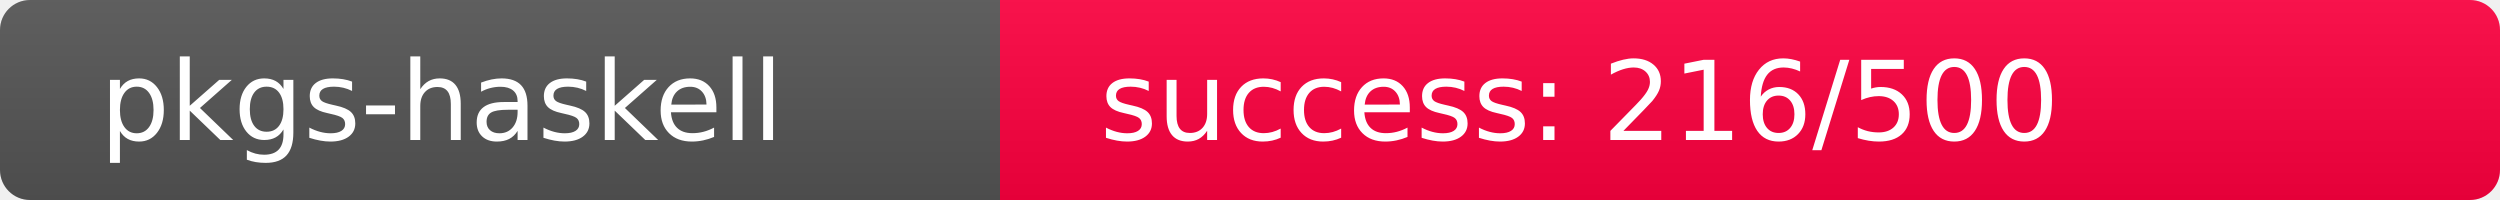
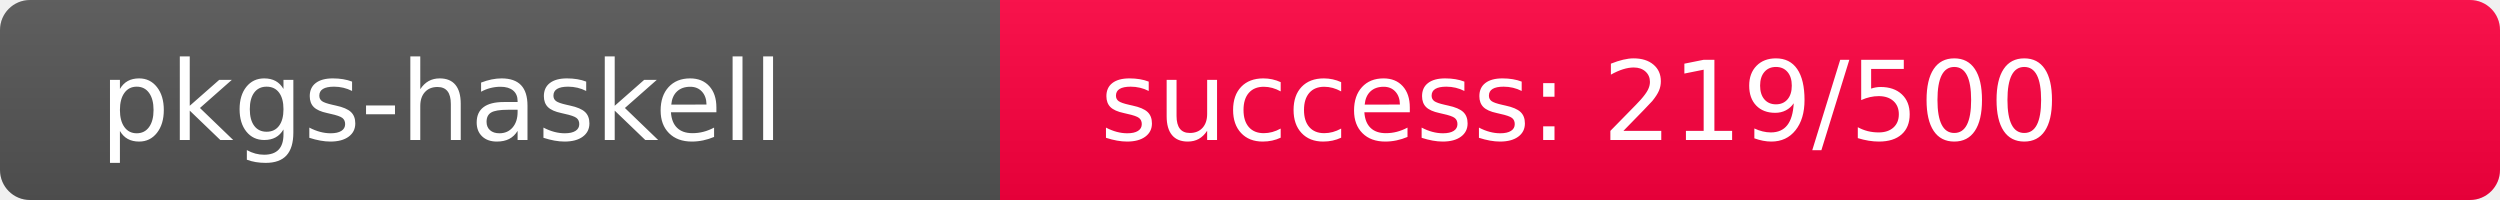
<svg xmlns="http://www.w3.org/2000/svg" width="250" height="20" role="img">
  <linearGradient id="s" x2="0" y2="100%">
    <stop offset="0" stop-color="#bbb" stop-opacity=".1" />
    <stop offset="1" stop-opacity=".1" />
  </linearGradient>
  <clipPath id="r">
    <rect width="250" height="20" rx="3" fill="#fff" />
  </clipPath>
  <g clip-path="url(#r)">
    <rect width="100" height="20" fill="#555" />
-     <rect x="100" width="150" height="20" fill="rgb(290,-34,64)" />
+     <rect x="100" width="150" height="20" fill="rgb(287,-31,64)" />
    <rect width="250" height="20" fill="url(#s)" />
  </g>
  <g fill="#fff" text-anchor="start" font-family="Verdana,Geneva,DejaVu Sans,sans-serif" text-rendering="geometricPrecision" font-size="110">
    <text x="100" y="140" transform="scale(.1)" fill="#fff">pkgs-haskell</text>
-     <text x="1100" y="140" transform="scale(.1)" fill="#fff">success: 216/500</text>
+     <text x="1100" y="140" transform="scale(.1)" fill="#fff">success: 219/500</text>
  </g>
</svg>
